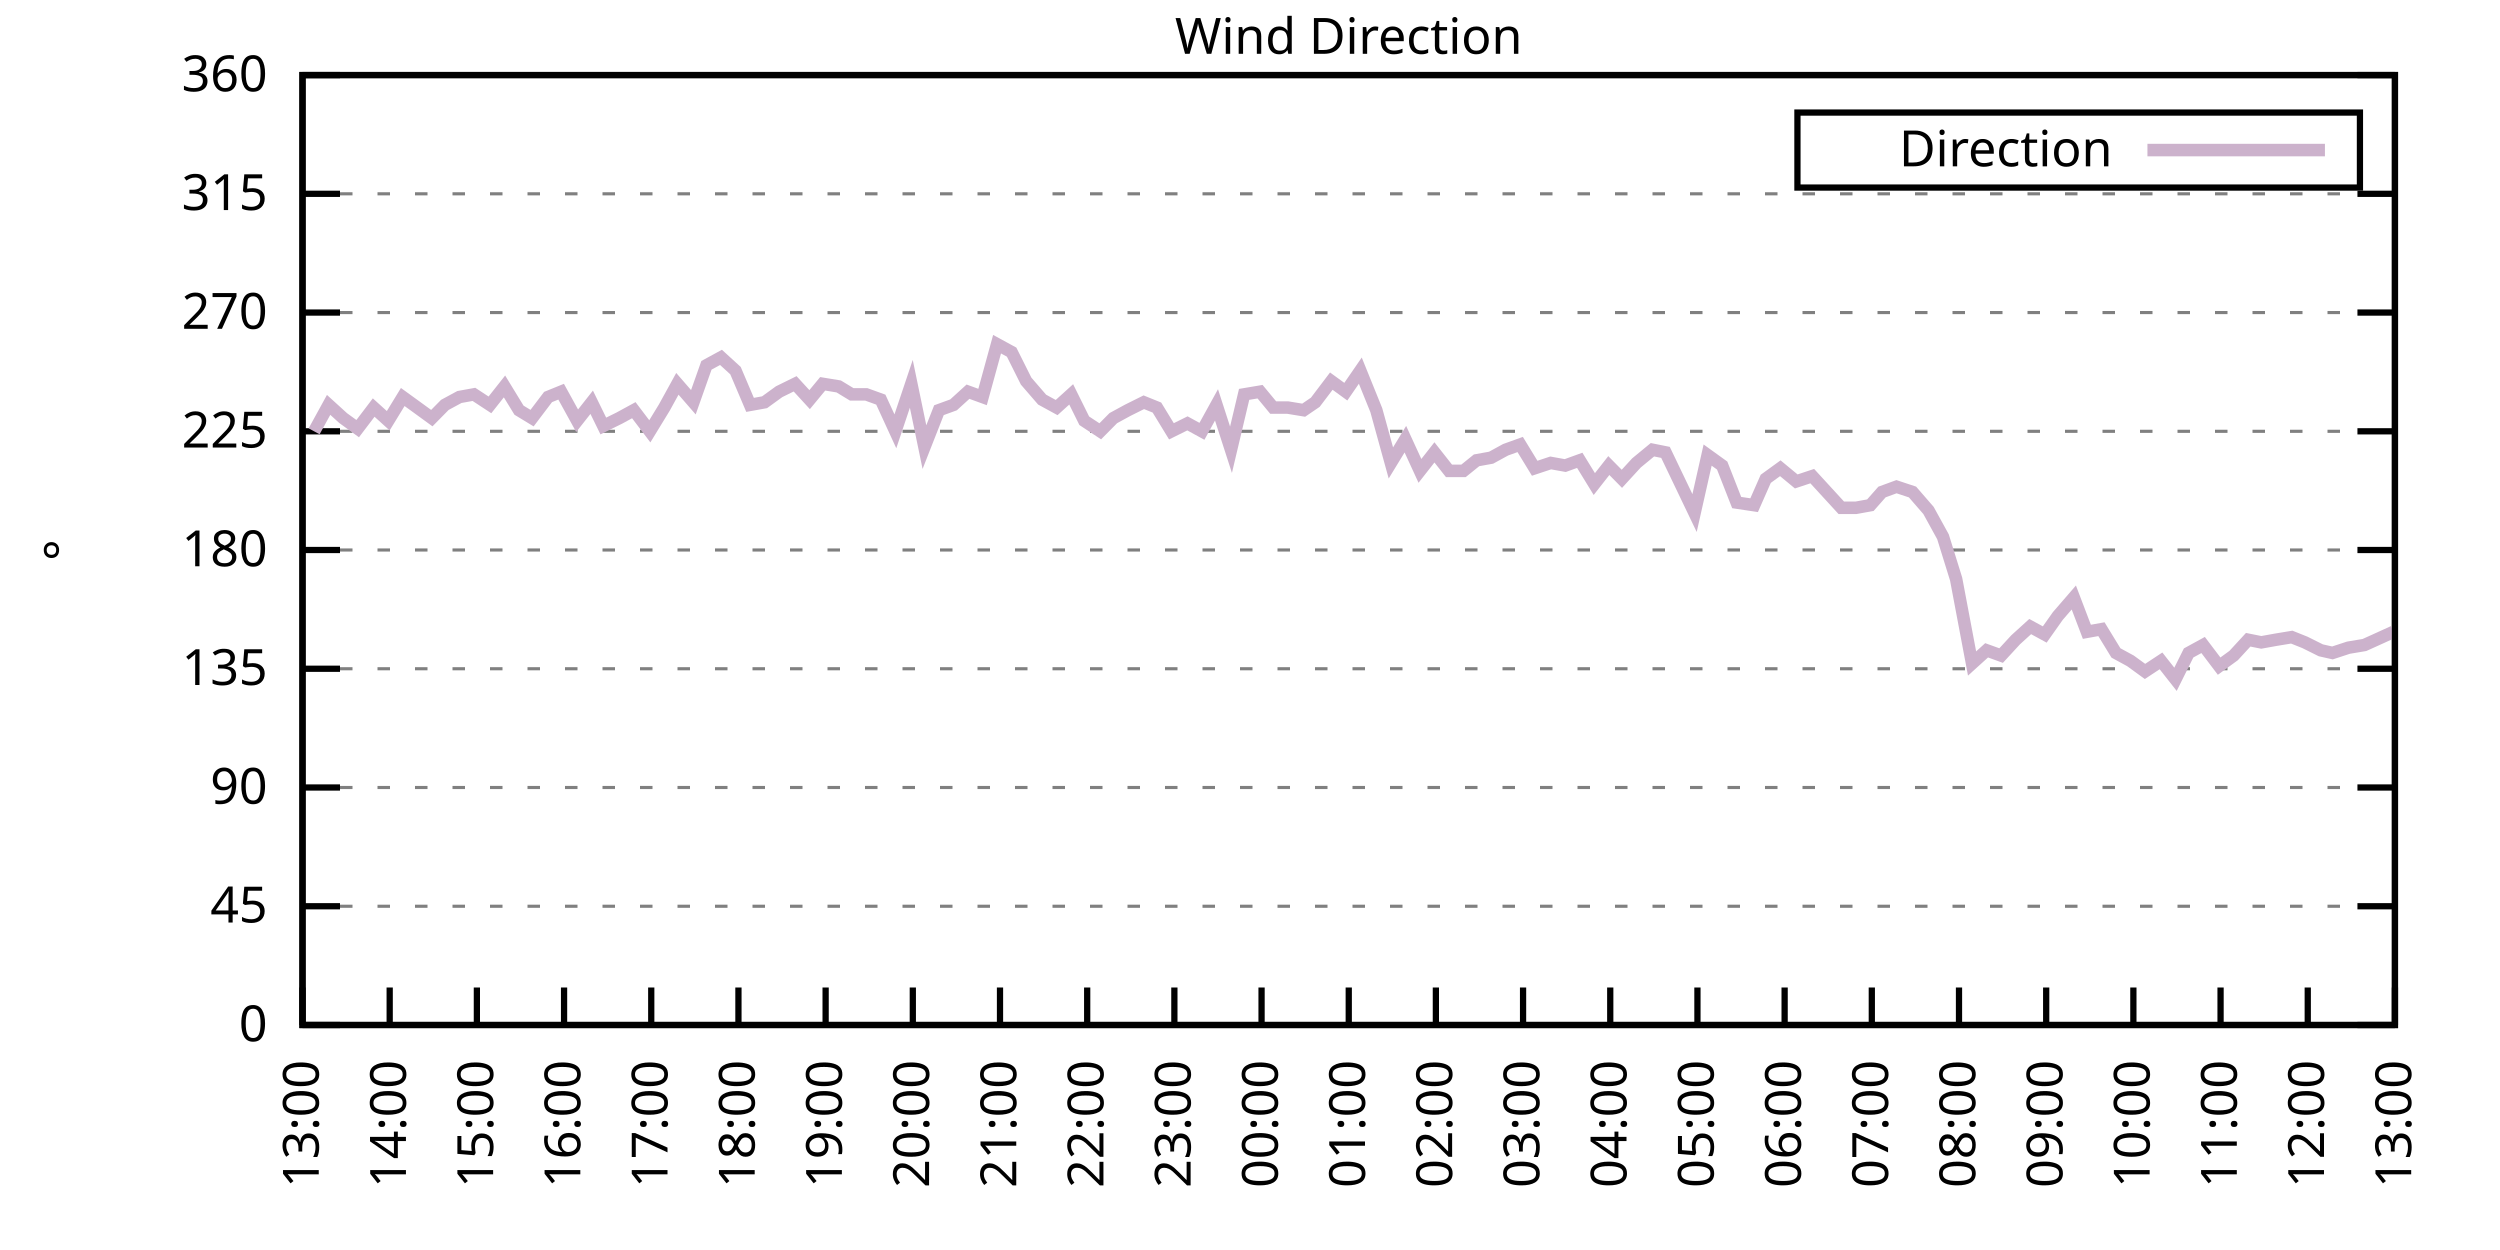
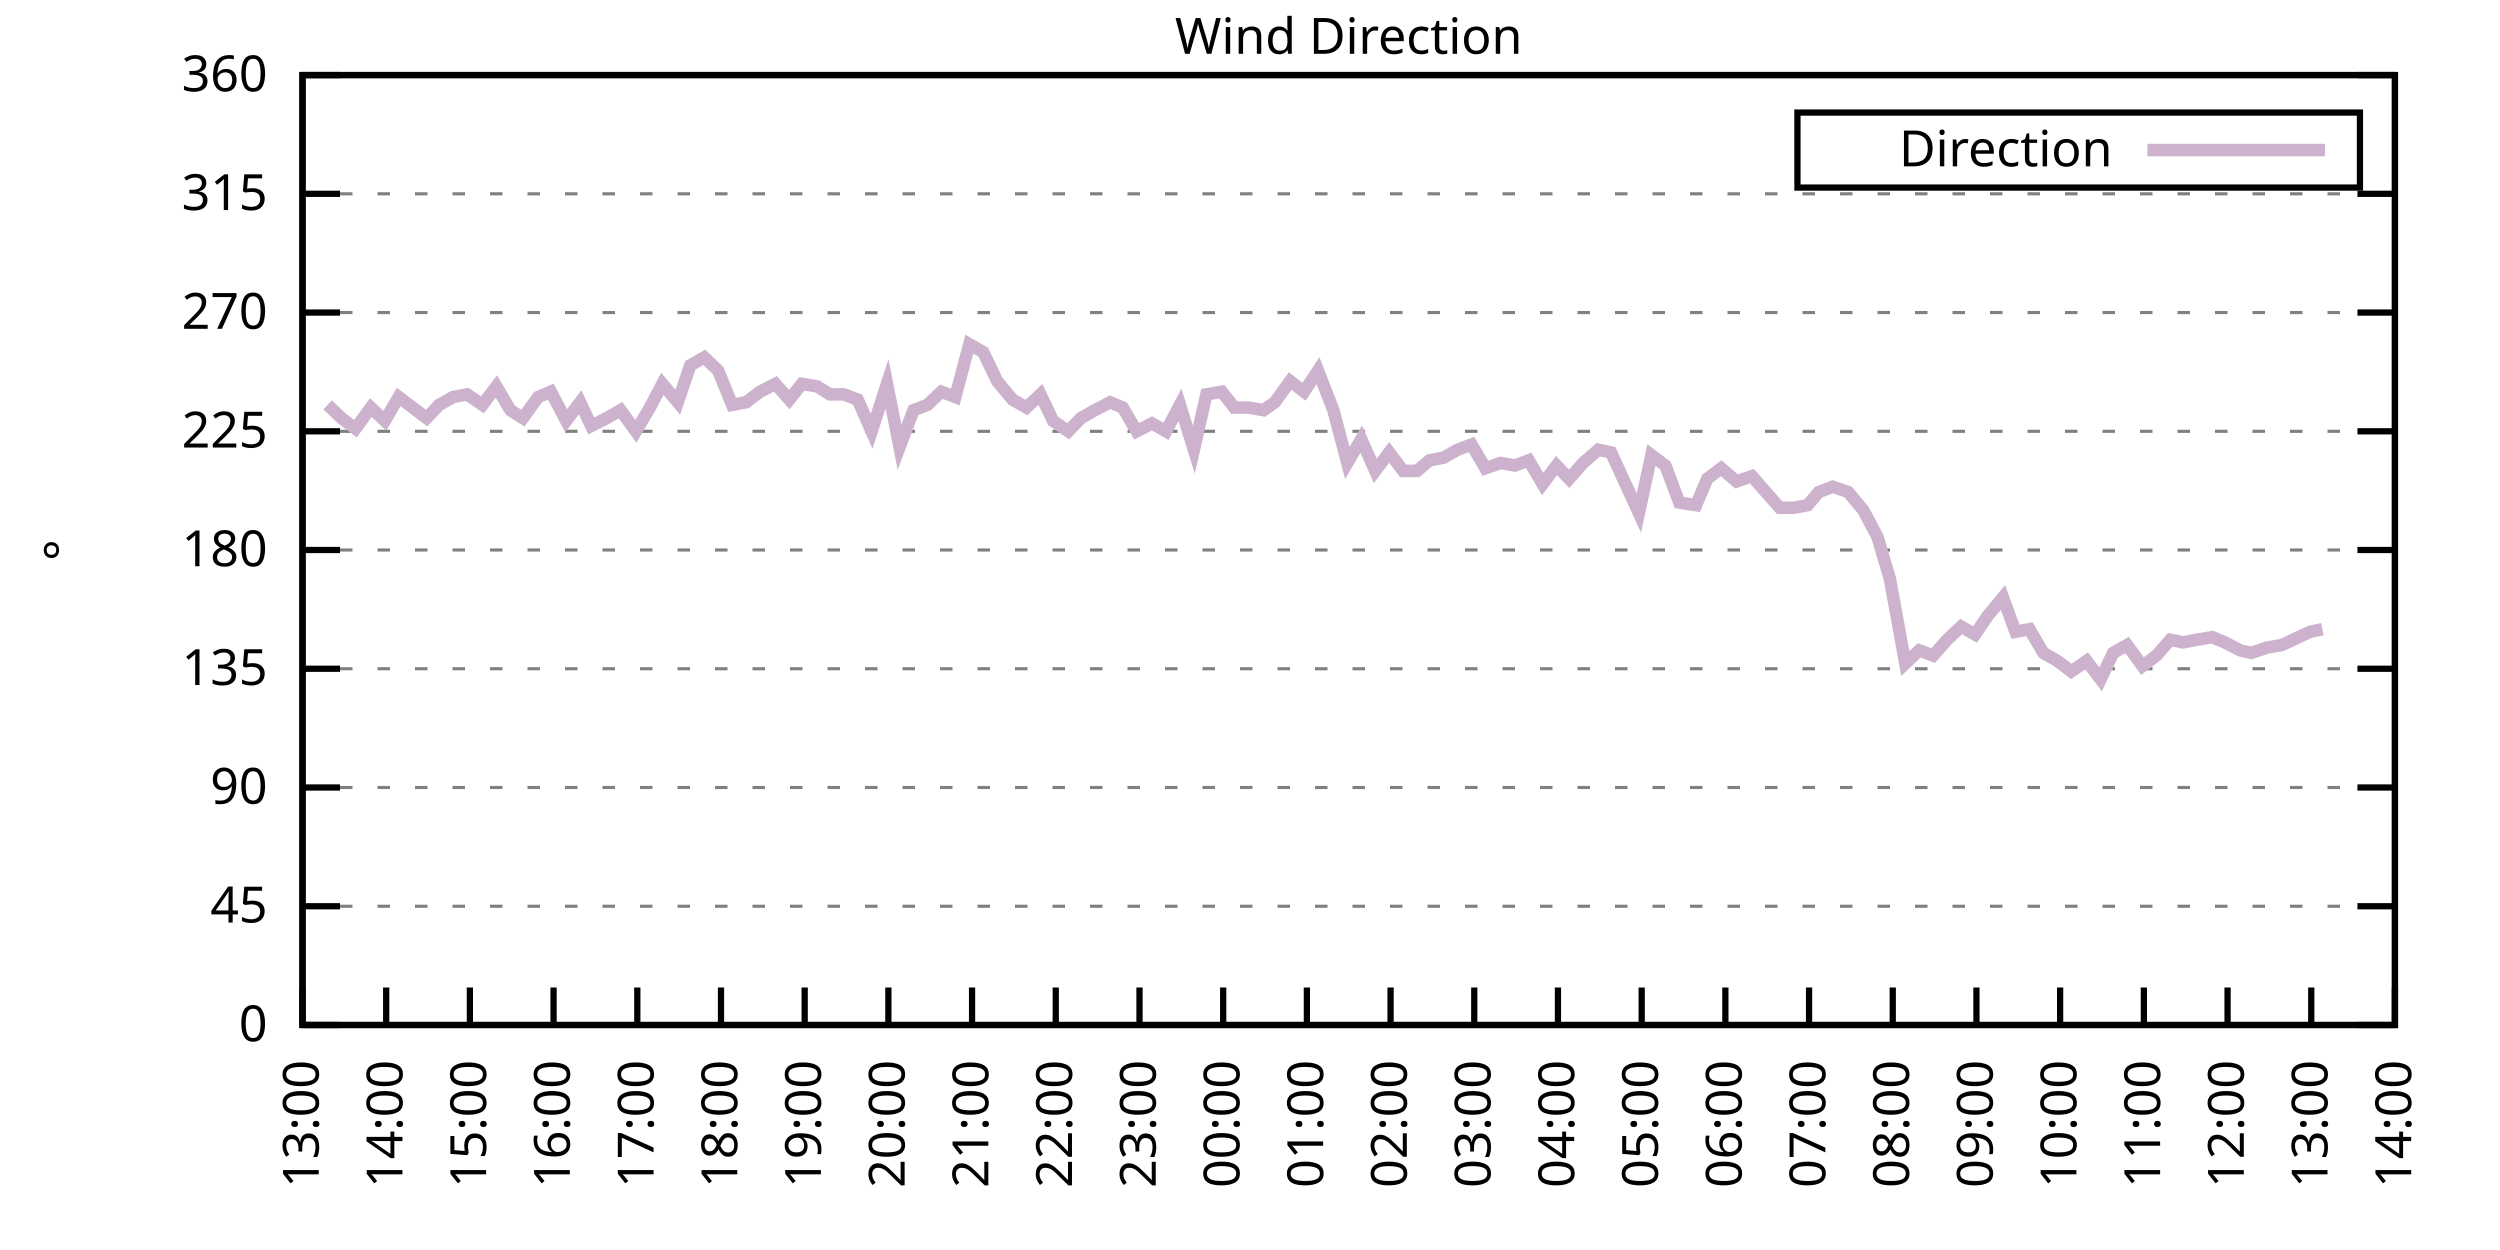
<svg xmlns="http://www.w3.org/2000/svg" xmlns:xlink="http://www.w3.org/1999/xlink" width="400" height="200" viewBox="0 0 400 200">
  <g id="gnuplot_canvas">
    <rect x="0" y="0" width="400" height="200" fill="none" />
    <defs>
      <circle id="gpDot" r="0.5" stroke-width="0.5" stroke="currentColor" />
      <path id="gpPt0" stroke-width="0.333" stroke="currentColor" d="M-1,0 h2 M0,-1 v2" />
      <path id="gpPt1" stroke-width="0.333" stroke="currentColor" d="M-1,-1 L1,1 M1,-1 L-1,1" />
      <path id="gpPt2" stroke-width="0.333" stroke="currentColor" d="M-1,0 L1,0 M0,-1 L0,1 M-1,-1 L1,1 M-1,1 L1,-1" />
      <rect id="gpPt3" stroke-width="0.333" stroke="currentColor" x="-1" y="-1" width="2" height="2" />
      <rect id="gpPt4" stroke-width="0.333" stroke="currentColor" fill="currentColor" x="-1" y="-1" width="2" height="2" />
      <circle id="gpPt5" stroke-width="0.333" stroke="currentColor" cx="0" cy="0" r="1" />
      <use xlink:href="#gpPt5" id="gpPt6" fill="currentColor" stroke="none" />
      <path id="gpPt7" stroke-width="0.333" stroke="currentColor" d="M0,-1.33 L-1.33,0.67 L1.33,0.67 z" />
      <use xlink:href="#gpPt7" id="gpPt8" fill="currentColor" stroke="none" />
      <use xlink:href="#gpPt7" id="gpPt9" stroke="currentColor" transform="rotate(180)" />
      <use xlink:href="#gpPt9" id="gpPt10" fill="currentColor" stroke="none" />
      <use xlink:href="#gpPt3" id="gpPt11" stroke="currentColor" transform="rotate(45)" />
      <use xlink:href="#gpPt11" id="gpPt12" fill="currentColor" stroke="none" />
      <path id="gpPt13" stroke-width="0.333" stroke="currentColor" d="M0,1.330 L1.265,0.411 L0.782,-1.067 L-0.782,-1.076 L-1.265,0.411 z" />
      <use xlink:href="#gpPt13" id="gpPt14" fill="currentColor" stroke="none" />
      <filter id="textbox" filterUnits="objectBoundingBox" x="0" y="0" height="1" width="1">
        <feFlood flood-color="white" flood-opacity="1" result="bgnd" />
        <feComposite in="SourceGraphic" in2="bgnd" operator="atop" />
      </filter>
      <filter id="greybox" filterUnits="objectBoundingBox" x="0" y="0" height="1" width="1">
        <feFlood flood-color="lightgrey" flood-opacity="1" result="grey" />
        <feComposite in="SourceGraphic" in2="grey" operator="atop" />
      </filter>
    </defs>
    <g fill="none" color="white" stroke="currentColor" stroke-width="1.00" stroke-linecap="butt" stroke-linejoin="miter">
</g>
    <g fill="none" color="black" stroke="currentColor" stroke-width="1.00" stroke-linecap="butt" stroke-linejoin="miter">
      <g stroke="none" shape-rendering="crispEdges">
        <polygon fill="rgb(255, 255, 255)" points="48.40,164.00 383.18,164.00 383.18,12.02 48.40,12.02 " />
      </g>
    </g>
    <g fill="none" color="black" stroke="currentColor" stroke-width="1.00" stroke-linecap="butt" stroke-linejoin="miter">
</g>
    <g fill="none" color="black" stroke="black" stroke-width="0.50" stroke-linecap="butt" stroke-linejoin="miter">
</g>
    <g fill="none" color="gray" stroke="currentColor" stroke-width="0.50" stroke-linecap="butt" stroke-linejoin="miter">
      <path stroke="gray" stroke-dasharray="2,4" class="gridline" d="M48.40,164.00 L383.19,164.00  " />
    </g>
    <g fill="none" color="gray" stroke="gray" stroke-width="1.00" stroke-linecap="butt" stroke-linejoin="miter">
</g>
    <g fill="none" color="black" stroke="currentColor" stroke-width="1.00" stroke-linecap="butt" stroke-linejoin="miter">
      <path stroke="black" d="M48.40,164.00 L54.40,164.00 M383.19,164.00 L377.19,164.00  " />
      <g transform="translate(42.80,166.60)" stroke="none" fill="black" font-family="Sans" font-size="8.00" text-anchor="end">
        <text>
          <tspan font-family="Sans"> 0</tspan>
        </text>
      </g>
    </g>
    <g fill="none" color="black" stroke="currentColor" stroke-width="1.00" stroke-linecap="butt" stroke-linejoin="miter">
</g>
    <g fill="none" color="black" stroke="black" stroke-width="0.50" stroke-linecap="butt" stroke-linejoin="miter">
</g>
    <g fill="none" color="gray" stroke="currentColor" stroke-width="0.50" stroke-linecap="butt" stroke-linejoin="miter">
      <path stroke="gray" stroke-dasharray="2,4" class="gridline" d="M48.40,145.00 L383.19,145.00  " />
    </g>
    <g fill="none" color="gray" stroke="gray" stroke-width="1.00" stroke-linecap="butt" stroke-linejoin="miter">
</g>
    <g fill="none" color="black" stroke="currentColor" stroke-width="1.00" stroke-linecap="butt" stroke-linejoin="miter">
      <path stroke="black" d="M48.40,145.00 L54.40,145.00 M383.19,145.00 L377.19,145.00  " />
      <g transform="translate(42.80,147.60)" stroke="none" fill="black" font-family="Sans" font-size="8.00" text-anchor="end">
        <text>
          <tspan font-family="Sans"> 45</tspan>
        </text>
      </g>
    </g>
    <g fill="none" color="black" stroke="currentColor" stroke-width="1.00" stroke-linecap="butt" stroke-linejoin="miter">
</g>
    <g fill="none" color="black" stroke="black" stroke-width="0.50" stroke-linecap="butt" stroke-linejoin="miter">
</g>
    <g fill="none" color="gray" stroke="currentColor" stroke-width="0.50" stroke-linecap="butt" stroke-linejoin="miter">
      <path stroke="gray" stroke-dasharray="2,4" class="gridline" d="M48.40,126.00 L383.19,126.00  " />
    </g>
    <g fill="none" color="gray" stroke="gray" stroke-width="1.00" stroke-linecap="butt" stroke-linejoin="miter">
</g>
    <g fill="none" color="black" stroke="currentColor" stroke-width="1.00" stroke-linecap="butt" stroke-linejoin="miter">
      <path stroke="black" d="M48.40,126.00 L54.40,126.00 M383.19,126.00 L377.19,126.00  " />
      <g transform="translate(42.80,128.60)" stroke="none" fill="black" font-family="Sans" font-size="8.00" text-anchor="end">
        <text>
          <tspan font-family="Sans"> 90</tspan>
        </text>
      </g>
    </g>
    <g fill="none" color="black" stroke="currentColor" stroke-width="1.00" stroke-linecap="butt" stroke-linejoin="miter">
</g>
    <g fill="none" color="black" stroke="black" stroke-width="0.50" stroke-linecap="butt" stroke-linejoin="miter">
</g>
    <g fill="none" color="gray" stroke="currentColor" stroke-width="0.50" stroke-linecap="butt" stroke-linejoin="miter">
      <path stroke="gray" stroke-dasharray="2,4" class="gridline" d="M48.40,107.00 L383.19,107.00  " />
    </g>
    <g fill="none" color="gray" stroke="gray" stroke-width="1.00" stroke-linecap="butt" stroke-linejoin="miter">
</g>
    <g fill="none" color="black" stroke="currentColor" stroke-width="1.00" stroke-linecap="butt" stroke-linejoin="miter">
      <path stroke="black" d="M48.40,107.00 L54.40,107.00 M383.19,107.00 L377.19,107.00  " />
      <g transform="translate(42.80,109.60)" stroke="none" fill="black" font-family="Sans" font-size="8.00" text-anchor="end">
        <text>
          <tspan font-family="Sans"> 135</tspan>
        </text>
      </g>
    </g>
    <g fill="none" color="black" stroke="currentColor" stroke-width="1.00" stroke-linecap="butt" stroke-linejoin="miter">
</g>
    <g fill="none" color="black" stroke="black" stroke-width="0.50" stroke-linecap="butt" stroke-linejoin="miter">
</g>
    <g fill="none" color="gray" stroke="currentColor" stroke-width="0.50" stroke-linecap="butt" stroke-linejoin="miter">
      <path stroke="gray" stroke-dasharray="2,4" class="gridline" d="M48.40,88.00 L383.19,88.00  " />
    </g>
    <g fill="none" color="gray" stroke="gray" stroke-width="1.00" stroke-linecap="butt" stroke-linejoin="miter">
</g>
    <g fill="none" color="black" stroke="currentColor" stroke-width="1.00" stroke-linecap="butt" stroke-linejoin="miter">
      <path stroke="black" d="M48.40,88.00 L54.40,88.00 M383.19,88.00 L377.19,88.00  " />
      <g transform="translate(42.80,90.60)" stroke="none" fill="black" font-family="Sans" font-size="8.00" text-anchor="end">
        <text>
          <tspan font-family="Sans"> 180</tspan>
        </text>
      </g>
    </g>
    <g fill="none" color="black" stroke="currentColor" stroke-width="1.00" stroke-linecap="butt" stroke-linejoin="miter">
</g>
    <g fill="none" color="black" stroke="black" stroke-width="0.50" stroke-linecap="butt" stroke-linejoin="miter">
</g>
    <g fill="none" color="gray" stroke="currentColor" stroke-width="0.50" stroke-linecap="butt" stroke-linejoin="miter">
      <path stroke="gray" stroke-dasharray="2,4" class="gridline" d="M48.40,69.01 L383.19,69.01  " />
    </g>
    <g fill="none" color="gray" stroke="gray" stroke-width="1.00" stroke-linecap="butt" stroke-linejoin="miter">
</g>
    <g fill="none" color="black" stroke="currentColor" stroke-width="1.00" stroke-linecap="butt" stroke-linejoin="miter">
      <path stroke="black" d="M48.40,69.01 L54.40,69.01 M383.19,69.01 L377.19,69.01  " />
      <g transform="translate(42.80,71.61)" stroke="none" fill="black" font-family="Sans" font-size="8.00" text-anchor="end">
        <text>
          <tspan font-family="Sans"> 225</tspan>
        </text>
      </g>
    </g>
    <g fill="none" color="black" stroke="currentColor" stroke-width="1.00" stroke-linecap="butt" stroke-linejoin="miter">
</g>
    <g fill="none" color="black" stroke="black" stroke-width="0.50" stroke-linecap="butt" stroke-linejoin="miter">
</g>
    <g fill="none" color="gray" stroke="currentColor" stroke-width="0.50" stroke-linecap="butt" stroke-linejoin="miter">
      <path stroke="gray" stroke-dasharray="2,4" class="gridline" d="M48.40,50.01 L383.19,50.01  " />
    </g>
    <g fill="none" color="gray" stroke="gray" stroke-width="1.00" stroke-linecap="butt" stroke-linejoin="miter">
</g>
    <g fill="none" color="black" stroke="currentColor" stroke-width="1.00" stroke-linecap="butt" stroke-linejoin="miter">
      <path stroke="black" d="M48.40,50.01 L54.40,50.01 M383.19,50.01 L377.19,50.01  " />
      <g transform="translate(42.80,52.61)" stroke="none" fill="black" font-family="Sans" font-size="8.00" text-anchor="end">
        <text>
          <tspan font-family="Sans"> 270</tspan>
        </text>
      </g>
    </g>
    <g fill="none" color="black" stroke="currentColor" stroke-width="1.00" stroke-linecap="butt" stroke-linejoin="miter">
</g>
    <g fill="none" color="black" stroke="black" stroke-width="0.50" stroke-linecap="butt" stroke-linejoin="miter">
</g>
    <g fill="none" color="gray" stroke="currentColor" stroke-width="0.50" stroke-linecap="butt" stroke-linejoin="miter">
      <path stroke="gray" stroke-dasharray="2,4" class="gridline" d="M48.40,31.01 L383.19,31.01  " />
    </g>
    <g fill="none" color="gray" stroke="gray" stroke-width="1.00" stroke-linecap="butt" stroke-linejoin="miter">
</g>
    <g fill="none" color="black" stroke="currentColor" stroke-width="1.00" stroke-linecap="butt" stroke-linejoin="miter">
      <path stroke="black" d="M48.40,31.01 L54.40,31.01 M383.19,31.01 L377.19,31.01  " />
      <g transform="translate(42.80,33.61)" stroke="none" fill="black" font-family="Sans" font-size="8.00" text-anchor="end">
        <text>
          <tspan font-family="Sans"> 315</tspan>
        </text>
      </g>
    </g>
    <g fill="none" color="black" stroke="currentColor" stroke-width="1.00" stroke-linecap="butt" stroke-linejoin="miter">
</g>
    <g fill="none" color="black" stroke="black" stroke-width="0.50" stroke-linecap="butt" stroke-linejoin="miter">
</g>
    <g fill="none" color="gray" stroke="currentColor" stroke-width="0.50" stroke-linecap="butt" stroke-linejoin="miter">
      <path stroke="gray" stroke-dasharray="2,4" class="gridline" d="M48.40,12.01 L383.19,12.01  " />
    </g>
    <g fill="none" color="gray" stroke="gray" stroke-width="1.00" stroke-linecap="butt" stroke-linejoin="miter">
</g>
    <g fill="none" color="black" stroke="currentColor" stroke-width="1.00" stroke-linecap="butt" stroke-linejoin="miter">
      <path stroke="black" d="M48.40,12.01 L54.40,12.01 M383.19,12.01 L377.19,12.01  " />
      <g transform="translate(42.80,14.61)" stroke="none" fill="black" font-family="Sans" font-size="8.00" text-anchor="end">
        <text>
          <tspan font-family="Sans"> 360</tspan>
        </text>
      </g>
    </g>
    <g fill="none" color="black" stroke="currentColor" stroke-width="1.00" stroke-linecap="butt" stroke-linejoin="miter">
      <path stroke="black" d="M48.40,164.00 L48.40,158.00  " />
      <g transform="translate(51.00,169.60) rotate(270.00)" stroke="none" fill="black" font-family="Sans" font-size="8.00" text-anchor="end">
        <text>
          <tspan font-family="Sans">13:00</tspan>
        </text>
      </g>
    </g>
    <g fill="none" color="black" stroke="currentColor" stroke-width="1.00" stroke-linecap="butt" stroke-linejoin="miter">
-       <path stroke="black" d="M62.35,164.00 L62.35,158.00  " />
-       <g transform="translate(64.95,169.60) rotate(270.00)" stroke="none" fill="black" font-family="Sans" font-size="8.00" text-anchor="end">
+       <path stroke="black" d="M61.79,164.00 L61.79,158.00  " />
+       <g transform="translate(64.39,169.60) rotate(270.00)" stroke="none" fill="black" font-family="Sans" font-size="8.00" text-anchor="end">
        <text>
          <tspan font-family="Sans">14:00</tspan>
        </text>
      </g>
    </g>
    <g fill="none" color="black" stroke="currentColor" stroke-width="1.00" stroke-linecap="butt" stroke-linejoin="miter">
-       <path stroke="black" d="M76.30,164.00 L76.30,158.00  " />
-       <g transform="translate(78.90,169.60) rotate(270.00)" stroke="none" fill="black" font-family="Sans" font-size="8.00" text-anchor="end">
+       <path stroke="black" d="M75.18,164.00 L75.18,158.00  " />
+       <g transform="translate(77.78,169.60) rotate(270.00)" stroke="none" fill="black" font-family="Sans" font-size="8.00" text-anchor="end">
        <text>
          <tspan font-family="Sans">15:00</tspan>
        </text>
      </g>
    </g>
    <g fill="none" color="black" stroke="currentColor" stroke-width="1.00" stroke-linecap="butt" stroke-linejoin="miter">
-       <path stroke="black" d="M90.25,164.00 L90.25,158.00  " />
-       <g transform="translate(92.85,169.60) rotate(270.00)" stroke="none" fill="black" font-family="Sans" font-size="8.00" text-anchor="end">
+       <path stroke="black" d="M88.57,164.00 L88.57,158.00  " />
+       <g transform="translate(91.17,169.60) rotate(270.00)" stroke="none" fill="black" font-family="Sans" font-size="8.00" text-anchor="end">
        <text>
          <tspan font-family="Sans">16:00</tspan>
        </text>
      </g>
    </g>
    <g fill="none" color="black" stroke="currentColor" stroke-width="1.00" stroke-linecap="butt" stroke-linejoin="miter">
-       <path stroke="black" d="M104.20,164.00 L104.20,158.00  " />
-       <g transform="translate(106.80,169.60) rotate(270.00)" stroke="none" fill="black" font-family="Sans" font-size="8.00" text-anchor="end">
+       <path stroke="black" d="M101.97,164.00 L101.97,158.00  " />
+       <g transform="translate(104.57,169.60) rotate(270.00)" stroke="none" fill="black" font-family="Sans" font-size="8.00" text-anchor="end">
        <text>
          <tspan font-family="Sans">17:00</tspan>
        </text>
      </g>
    </g>
    <g fill="none" color="black" stroke="currentColor" stroke-width="1.00" stroke-linecap="butt" stroke-linejoin="miter">
-       <path stroke="black" d="M118.15,164.00 L118.15,158.00  " />
-       <g transform="translate(120.75,169.60) rotate(270.00)" stroke="none" fill="black" font-family="Sans" font-size="8.00" text-anchor="end">
+       <path stroke="black" d="M115.36,164.00 L115.36,158.00  " />
+       <g transform="translate(117.96,169.60) rotate(270.00)" stroke="none" fill="black" font-family="Sans" font-size="8.00" text-anchor="end">
        <text>
          <tspan font-family="Sans">18:00</tspan>
        </text>
      </g>
    </g>
    <g fill="none" color="black" stroke="currentColor" stroke-width="1.00" stroke-linecap="butt" stroke-linejoin="miter">
-       <path stroke="black" d="M132.10,164.00 L132.10,158.00  " />
-       <g transform="translate(134.70,169.60) rotate(270.00)" stroke="none" fill="black" font-family="Sans" font-size="8.00" text-anchor="end">
+       <path stroke="black" d="M128.75,164.00 L128.75,158.00  " />
+       <g transform="translate(131.35,169.60) rotate(270.00)" stroke="none" fill="black" font-family="Sans" font-size="8.00" text-anchor="end">
        <text>
          <tspan font-family="Sans">19:00</tspan>
        </text>
      </g>
    </g>
    <g fill="none" color="black" stroke="currentColor" stroke-width="1.00" stroke-linecap="butt" stroke-linejoin="miter">
-       <path stroke="black" d="M146.05,164.00 L146.05,158.00  " />
-       <g transform="translate(148.65,169.60) rotate(270.00)" stroke="none" fill="black" font-family="Sans" font-size="8.00" text-anchor="end">
+       <path stroke="black" d="M142.14,164.00 L142.14,158.00  " />
+       <g transform="translate(144.74,169.60) rotate(270.00)" stroke="none" fill="black" font-family="Sans" font-size="8.00" text-anchor="end">
        <text>
          <tspan font-family="Sans">20:00</tspan>
        </text>
      </g>
    </g>
    <g fill="none" color="black" stroke="currentColor" stroke-width="1.00" stroke-linecap="butt" stroke-linejoin="miter">
-       <path stroke="black" d="M160.00,164.00 L160.00,158.00  " />
-       <g transform="translate(162.60,169.60) rotate(270.00)" stroke="none" fill="black" font-family="Sans" font-size="8.00" text-anchor="end">
+       <path stroke="black" d="M155.53,164.00 L155.53,158.00  " />
+       <g transform="translate(158.13,169.60) rotate(270.00)" stroke="none" fill="black" font-family="Sans" font-size="8.00" text-anchor="end">
        <text>
          <tspan font-family="Sans">21:00</tspan>
        </text>
      </g>
    </g>
    <g fill="none" color="black" stroke="currentColor" stroke-width="1.00" stroke-linecap="butt" stroke-linejoin="miter">
-       <path stroke="black" d="M173.95,164.00 L173.95,158.00  " />
-       <g transform="translate(176.55,169.60) rotate(270.00)" stroke="none" fill="black" font-family="Sans" font-size="8.00" text-anchor="end">
+       <path stroke="black" d="M168.92,164.00 L168.92,158.00  " />
+       <g transform="translate(171.52,169.60) rotate(270.00)" stroke="none" fill="black" font-family="Sans" font-size="8.00" text-anchor="end">
        <text>
          <tspan font-family="Sans">22:00</tspan>
        </text>
      </g>
    </g>
    <g fill="none" color="black" stroke="currentColor" stroke-width="1.00" stroke-linecap="butt" stroke-linejoin="miter">
-       <path stroke="black" d="M187.90,164.00 L187.90,158.00  " />
-       <g transform="translate(190.50,169.60) rotate(270.00)" stroke="none" fill="black" font-family="Sans" font-size="8.00" text-anchor="end">
+       <path stroke="black" d="M182.32,164.00 L182.32,158.00  " />
+       <g transform="translate(184.92,169.60) rotate(270.00)" stroke="none" fill="black" font-family="Sans" font-size="8.00" text-anchor="end">
        <text>
          <tspan font-family="Sans">23:00</tspan>
        </text>
      </g>
    </g>
    <g fill="none" color="black" stroke="currentColor" stroke-width="1.00" stroke-linecap="butt" stroke-linejoin="miter">
-       <path stroke="black" d="M201.85,164.00 L201.85,158.00  " />
-       <g transform="translate(204.45,169.60) rotate(270.00)" stroke="none" fill="black" font-family="Sans" font-size="8.00" text-anchor="end">
+       <path stroke="black" d="M195.71,164.00 L195.71,158.00  " />
+       <g transform="translate(198.31,169.60) rotate(270.00)" stroke="none" fill="black" font-family="Sans" font-size="8.00" text-anchor="end">
        <text>
          <tspan font-family="Sans">00:00</tspan>
        </text>
      </g>
    </g>
    <g fill="none" color="black" stroke="currentColor" stroke-width="1.00" stroke-linecap="butt" stroke-linejoin="miter">
-       <path stroke="black" d="M215.80,164.00 L215.80,158.00  " />
-       <g transform="translate(218.40,169.60) rotate(270.00)" stroke="none" fill="black" font-family="Sans" font-size="8.00" text-anchor="end">
+       <path stroke="black" d="M209.10,164.00 L209.10,158.00  " />
+       <g transform="translate(211.70,169.60) rotate(270.00)" stroke="none" fill="black" font-family="Sans" font-size="8.00" text-anchor="end">
        <text>
          <tspan font-family="Sans">01:00</tspan>
        </text>
      </g>
    </g>
    <g fill="none" color="black" stroke="currentColor" stroke-width="1.00" stroke-linecap="butt" stroke-linejoin="miter">
-       <path stroke="black" d="M229.74,164.00 L229.74,158.00  " />
-       <g transform="translate(232.34,169.60) rotate(270.00)" stroke="none" fill="black" font-family="Sans" font-size="8.00" text-anchor="end">
+       <path stroke="black" d="M222.49,164.00 L222.49,158.00  " />
+       <g transform="translate(225.09,169.60) rotate(270.00)" stroke="none" fill="black" font-family="Sans" font-size="8.00" text-anchor="end">
        <text>
          <tspan font-family="Sans">02:00</tspan>
        </text>
      </g>
    </g>
    <g fill="none" color="black" stroke="currentColor" stroke-width="1.00" stroke-linecap="butt" stroke-linejoin="miter">
-       <path stroke="black" d="M243.69,164.00 L243.69,158.00  " />
-       <g transform="translate(246.29,169.60) rotate(270.00)" stroke="none" fill="black" font-family="Sans" font-size="8.00" text-anchor="end">
+       <path stroke="black" d="M235.88,164.00 L235.88,158.00  " />
+       <g transform="translate(238.48,169.60) rotate(270.00)" stroke="none" fill="black" font-family="Sans" font-size="8.00" text-anchor="end">
        <text>
          <tspan font-family="Sans">03:00</tspan>
        </text>
      </g>
    </g>
    <g fill="none" color="black" stroke="currentColor" stroke-width="1.00" stroke-linecap="butt" stroke-linejoin="miter">
-       <path stroke="black" d="M257.64,164.00 L257.64,158.00  " />
-       <g transform="translate(260.24,169.60) rotate(270.00)" stroke="none" fill="black" font-family="Sans" font-size="8.00" text-anchor="end">
+       <path stroke="black" d="M249.27,164.00 L249.27,158.00  " />
+       <g transform="translate(251.87,169.60) rotate(270.00)" stroke="none" fill="black" font-family="Sans" font-size="8.00" text-anchor="end">
        <text>
          <tspan font-family="Sans">04:00</tspan>
        </text>
      </g>
    </g>
    <g fill="none" color="black" stroke="currentColor" stroke-width="1.00" stroke-linecap="butt" stroke-linejoin="miter">
-       <path stroke="black" d="M271.59,164.00 L271.59,158.00  " />
-       <g transform="translate(274.19,169.60) rotate(270.00)" stroke="none" fill="black" font-family="Sans" font-size="8.00" text-anchor="end">
+       <path stroke="black" d="M262.67,164.00 L262.67,158.00  " />
+       <g transform="translate(265.27,169.60) rotate(270.00)" stroke="none" fill="black" font-family="Sans" font-size="8.00" text-anchor="end">
        <text>
          <tspan font-family="Sans">05:00</tspan>
        </text>
      </g>
    </g>
    <g fill="none" color="black" stroke="currentColor" stroke-width="1.00" stroke-linecap="butt" stroke-linejoin="miter">
-       <path stroke="black" d="M285.54,164.00 L285.54,158.00  " />
-       <g transform="translate(288.14,169.60) rotate(270.00)" stroke="none" fill="black" font-family="Sans" font-size="8.00" text-anchor="end">
+       <path stroke="black" d="M276.06,164.00 L276.06,158.00  " />
+       <g transform="translate(278.66,169.60) rotate(270.00)" stroke="none" fill="black" font-family="Sans" font-size="8.00" text-anchor="end">
        <text>
          <tspan font-family="Sans">06:00</tspan>
        </text>
      </g>
    </g>
    <g fill="none" color="black" stroke="currentColor" stroke-width="1.00" stroke-linecap="butt" stroke-linejoin="miter">
-       <path stroke="black" d="M299.49,164.00 L299.49,158.00  " />
-       <g transform="translate(302.09,169.60) rotate(270.00)" stroke="none" fill="black" font-family="Sans" font-size="8.00" text-anchor="end">
+       <path stroke="black" d="M289.45,164.00 L289.45,158.00  " />
+       <g transform="translate(292.05,169.60) rotate(270.00)" stroke="none" fill="black" font-family="Sans" font-size="8.00" text-anchor="end">
        <text>
          <tspan font-family="Sans">07:00</tspan>
        </text>
      </g>
    </g>
    <g fill="none" color="black" stroke="currentColor" stroke-width="1.00" stroke-linecap="butt" stroke-linejoin="miter">
-       <path stroke="black" d="M313.44,164.00 L313.44,158.00  " />
-       <g transform="translate(316.04,169.60) rotate(270.00)" stroke="none" fill="black" font-family="Sans" font-size="8.00" text-anchor="end">
+       <path stroke="black" d="M302.84,164.00 L302.84,158.00  " />
+       <g transform="translate(305.44,169.60) rotate(270.00)" stroke="none" fill="black" font-family="Sans" font-size="8.00" text-anchor="end">
        <text>
          <tspan font-family="Sans">08:00</tspan>
        </text>
      </g>
    </g>
    <g fill="none" color="black" stroke="currentColor" stroke-width="1.00" stroke-linecap="butt" stroke-linejoin="miter">
-       <path stroke="black" d="M327.39,164.00 L327.39,158.00  " />
-       <g transform="translate(329.99,169.60) rotate(270.00)" stroke="none" fill="black" font-family="Sans" font-size="8.00" text-anchor="end">
+       <path stroke="black" d="M316.23,164.00 L316.23,158.00  " />
+       <g transform="translate(318.83,169.60) rotate(270.00)" stroke="none" fill="black" font-family="Sans" font-size="8.00" text-anchor="end">
        <text>
          <tspan font-family="Sans">09:00</tspan>
        </text>
      </g>
    </g>
    <g fill="none" color="black" stroke="currentColor" stroke-width="1.00" stroke-linecap="butt" stroke-linejoin="miter">
-       <path stroke="black" d="M341.34,164.00 L341.34,158.00  " />
-       <g transform="translate(343.94,169.60) rotate(270.00)" stroke="none" fill="black" font-family="Sans" font-size="8.00" text-anchor="end">
+       <path stroke="black" d="M329.62,164.00 L329.62,158.00  " />
+       <g transform="translate(332.22,169.60) rotate(270.00)" stroke="none" fill="black" font-family="Sans" font-size="8.00" text-anchor="end">
        <text>
          <tspan font-family="Sans">10:00</tspan>
        </text>
      </g>
    </g>
    <g fill="none" color="black" stroke="currentColor" stroke-width="1.00" stroke-linecap="butt" stroke-linejoin="miter">
-       <path stroke="black" d="M355.29,164.00 L355.29,158.00  " />
-       <g transform="translate(357.89,169.60) rotate(270.00)" stroke="none" fill="black" font-family="Sans" font-size="8.00" text-anchor="end">
+       <path stroke="black" d="M343.02,164.00 L343.02,158.00  " />
+       <g transform="translate(345.62,169.60) rotate(270.00)" stroke="none" fill="black" font-family="Sans" font-size="8.00" text-anchor="end">
        <text>
          <tspan font-family="Sans">11:00</tspan>
        </text>
      </g>
    </g>
    <g fill="none" color="black" stroke="currentColor" stroke-width="1.00" stroke-linecap="butt" stroke-linejoin="miter">
-       <path stroke="black" d="M369.24,164.00 L369.24,158.00  " />
-       <g transform="translate(371.84,169.60) rotate(270.00)" stroke="none" fill="black" font-family="Sans" font-size="8.00" text-anchor="end">
+       <path stroke="black" d="M356.41,164.00 L356.41,158.00  " />
+       <g transform="translate(359.01,169.60) rotate(270.00)" stroke="none" fill="black" font-family="Sans" font-size="8.00" text-anchor="end">
        <text>
          <tspan font-family="Sans">12:00</tspan>
+         </text>
+       </g>
+     </g>
+     <g fill="none" color="black" stroke="currentColor" stroke-width="1.00" stroke-linecap="butt" stroke-linejoin="miter">
+       <path stroke="black" d="M369.80,164.00 L369.80,158.00  " />
+       <g transform="translate(372.40,169.60) rotate(270.00)" stroke="none" fill="black" font-family="Sans" font-size="8.00" text-anchor="end">
+         <text>
+           <tspan font-family="Sans">13:00</tspan>
        </text>
      </g>
    </g>
    <g fill="none" color="black" stroke="currentColor" stroke-width="1.00" stroke-linecap="butt" stroke-linejoin="miter">
      <path stroke="black" d="M383.19,164.00 L383.19,158.00  " />
      <g transform="translate(385.79,169.60) rotate(270.00)" stroke="none" fill="black" font-family="Sans" font-size="8.00" text-anchor="end">
        <text>
-           <tspan font-family="Sans">13:00</tspan>
+           <tspan font-family="Sans">14:00</tspan>
        </text>
      </g>
    </g>
    <g fill="none" color="black" stroke="currentColor" stroke-width="1.00" stroke-linecap="butt" stroke-linejoin="miter">
</g>
    <g fill="none" color="black" stroke="currentColor" stroke-width="1.00" stroke-linecap="butt" stroke-linejoin="miter">
      <path stroke="black" d="M48.40,12.01 L48.40,164.00 L383.19,164.00 L383.19,12.01 L48.40,12.01 Z  " />
    </g>
    <g fill="none" color="black" stroke="currentColor" stroke-width="1.00" stroke-linecap="butt" stroke-linejoin="miter">
</g>
    <g fill="none" color="black" stroke="currentColor" stroke-width="1.00" stroke-linecap="butt" stroke-linejoin="miter">
      <path stroke="black" d="M287.59,30.01 L287.59,18.01 L377.59,18.01 L377.59,30.01 L287.59,30.01 Z  " />
    </g>
    <g id="Wind_direction_plot_1">
      <g fill="none" color="white" stroke="black" stroke-width="2.00" stroke-linecap="butt" stroke-linejoin="miter">
</g>
      <g fill="none" color="black" stroke="currentColor" stroke-width="2.00" stroke-linecap="butt" stroke-linejoin="miter">
        <g transform="translate(337.99,26.61)" stroke="none" fill="black" font-family="Sans" font-size="8.00" text-anchor="end">
          <text>
            <tspan font-family="Sans">Direction</tspan>
          </text>
        </g>
      </g>
      <g fill="none" color="black" stroke="currentColor" stroke-width="2.00" stroke-linecap="butt" stroke-linejoin="miter">
-         <path stroke="rgb(204, 178, 204)" d="M343.59,24.01 L371.99,24.01 M50.26,69.01 L52.58,64.78 L54.91,66.90 L57.23,68.58 L59.79,65.21 L62.12,67.32   L64.44,63.52 L66.77,65.21 L69.09,66.90 L71.18,64.78 L73.51,63.52 L75.83,63.10 L78.39,64.78 L80.72,61.83   L83.04,65.63 L85.13,66.90 L87.69,63.52 L89.78,62.67 L92.34,67.32 L94.67,64.36 L96.53,68.16 L99.08,66.90   L101.41,65.63 L103.97,69.01 L106.29,65.21 L108.38,61.41 L110.94,64.36 L113.03,58.45 L115.36,57.18 L117.68,59.30   L120.01,64.78 L122.33,64.36 L124.66,62.67 L127.22,61.41 L129.54,63.94 L131.63,61.41 L134.19,61.83 L136.28,63.10   L138.61,63.10 L140.93,63.94 L143.26,69.01 L145.81,61.41 L147.91,71.54 L150.23,65.63 L152.56,64.78 L154.88,62.67   L157.21,63.52 L159.53,55.07 L161.86,56.34 L164.18,60.98 L166.74,63.94 L169.06,65.21 L171.39,63.10 L173.48,67.32   L176.04,69.01 L178.13,66.90 L180.46,65.63 L183.01,64.36 L185.11,65.21 L187.43,69.01 L189.99,67.74 L192.31,69.01   L194.64,64.78 L196.96,71.96 L199.06,63.10 L201.61,62.67 L203.71,65.21 L206.03,65.21 L208.59,65.63 L210.45,64.36   L213.01,60.98 L215.33,62.67 L217.65,59.30 L220.21,65.63 L222.54,74.07 L224.86,70.27 L227.19,75.34 L229.51,72.38   L231.84,75.34 L234.16,75.34 L236.25,73.65 L238.58,73.23 L240.90,71.96 L243.23,71.12 L245.55,74.92 L248.11,74.07   L250.44,74.49 L252.76,73.65 L255.09,77.45 L257.41,74.49 L259.50,76.61 L261.83,74.07 L264.39,71.96 L266.48,72.38   L271.13,82.09 L273.22,72.81 L275.55,74.49 L277.87,80.41 L280.66,80.83 L282.52,76.61 L284.85,74.92 L287.40,77.03   L289.96,76.18 L292.29,78.72 L294.61,81.25 L296.94,81.25 L299.26,80.83 L301.12,78.72 L303.44,77.87 L306.00,78.72   L308.56,81.67 L310.88,85.89 L312.98,92.65 L315.53,106.16 L317.86,104.05 L320.18,104.89 L322.51,102.36 L324.83,100.25   L327.16,101.52 L329.25,98.56 L331.81,95.60 L333.90,101.09 L336.23,100.67 L338.55,104.47 L340.88,105.74 L343.20,107.43   L345.76,105.74 L348.08,108.69 L350.18,104.47 L352.50,103.20 L355.06,106.58 L357.38,104.89 L359.71,102.36 L361.80,102.78   L364.13,102.36 L366.68,101.94 L368.78,102.78 L371.33,104.05 L373.19,104.47 L375.75,103.63 L378.31,103.20 L380.17,102.36   L382.96,101.09  " />
+         <path stroke="rgb(204, 178, 204)" d="M343.59,24.01 L371.99,24.01 M52.42,64.78 L54.65,66.90 L56.88,68.58 L59.34,65.21 L61.57,67.32 L63.80,63.52   L66.03,65.21 L68.26,66.90 L70.27,64.78 L72.50,63.52 L74.74,63.10 L77.19,64.78 L79.42,61.83 L81.66,65.63   L83.66,66.90 L86.12,63.52 L88.13,62.67 L90.58,67.32 L92.82,64.36 L94.60,68.16 L97.06,66.90 L99.29,65.63   L101.74,69.01 L103.98,65.21 L105.98,61.41 L108.44,64.36 L110.45,58.45 L112.68,57.18 L114.91,59.30 L117.14,64.78   L119.38,64.36 L121.61,62.67 L124.06,61.41 L126.29,63.94 L128.30,61.41 L130.76,61.83 L132.77,63.10 L135.00,63.10   L137.23,63.94 L139.46,69.01 L141.92,61.41 L143.93,71.54 L146.16,65.63 L148.39,64.78 L150.62,62.67 L152.85,63.52   L155.09,55.07 L157.32,56.34 L159.55,60.98 L162.01,63.94 L164.24,65.21 L166.47,63.10 L168.48,67.32 L170.93,69.01   L172.94,66.90 L175.17,65.63 L177.63,64.36 L179.64,65.21 L181.87,69.01 L184.32,67.74 L186.56,69.01 L188.79,64.78   L191.02,71.96 L193.03,63.10 L195.48,62.67 L197.49,65.21 L199.73,65.21 L202.18,65.63 L203.97,64.36 L206.42,60.98   L208.65,62.67 L210.88,59.30 L213.34,65.63 L215.57,74.07 L217.80,70.27 L220.04,75.34 L222.27,72.38 L224.50,75.34   L226.73,75.34 L228.74,73.65 L230.97,73.23 L233.20,71.96 L235.44,71.12 L237.67,74.92 L240.12,74.07 L242.36,74.49   L244.59,73.65 L246.82,77.45 L249.05,74.49 L251.06,76.61 L253.29,74.07 L255.75,71.96 L257.76,72.38 L262.22,82.09   L264.23,72.81 L266.46,74.49 L268.69,80.41 L271.37,80.83 L273.16,76.61 L275.39,74.92 L277.84,77.03 L280.30,76.18   L282.53,78.72 L284.76,81.25 L286.99,81.25 L289.23,80.83 L291.01,78.72 L293.24,77.87 L295.70,78.72 L298.15,81.67   L300.39,85.89 L302.39,92.65 L304.85,106.16 L307.08,104.05 L309.31,104.89 L311.54,102.36 L313.78,100.25 L316.01,101.52   L318.02,98.56 L320.47,95.60 L322.48,101.09 L324.71,100.67 L326.95,104.47 L329.18,105.74 L331.41,107.43 L333.86,105.74   L336.10,108.69 L338.10,104.47 L340.34,103.20 L342.79,106.58 L345.02,104.89 L347.26,102.36 L349.26,102.78 L351.50,102.36   L353.95,101.94 L355.96,102.78 L358.42,104.05 L360.20,104.47 L362.66,103.63 L365.11,103.20 L366.90,102.36 L369.58,101.09   L371.58,100.67  " />
      </g>
    </g>
    <g fill="none" color="black" stroke="currentColor" stroke-width="2.00" stroke-linecap="butt" stroke-linejoin="miter">
</g>
    <g fill="none" color="black" stroke="black" stroke-width="1.00" stroke-linecap="butt" stroke-linejoin="miter">
</g>
    <g fill="none" color="black" stroke="currentColor" stroke-width="1.00" stroke-linecap="butt" stroke-linejoin="miter">
      <path stroke="black" d="M48.40,12.01 L48.40,164.00 L383.19,164.00 L383.19,12.01 L48.40,12.01 Z  " />
      <g transform="translate(12.80,88.01) rotate(270.00)" stroke="none" fill="black" font-family="Sans" font-size="8.00" text-anchor="middle">
        <text>
          <tspan font-family="Sans">°</tspan>
        </text>
      </g>
    </g>
    <g fill="none" color="black" stroke="currentColor" stroke-width="1.00" stroke-linecap="butt" stroke-linejoin="miter">
</g>
    <g fill="none" color="black" stroke="currentColor" stroke-width="1.00" stroke-linecap="butt" stroke-linejoin="miter">
      <g transform="translate(215.79,8.61)" stroke="none" fill="black" font-family="Sans" font-size="8.00" text-anchor="middle">
        <text>
          <tspan font-family="Sans">Wind Direction</tspan>
        </text>
      </g>
    </g>
    <g fill="none" color="black" stroke="currentColor" stroke-width="1.00" stroke-linecap="butt" stroke-linejoin="miter">
</g>
  </g>
</svg>
